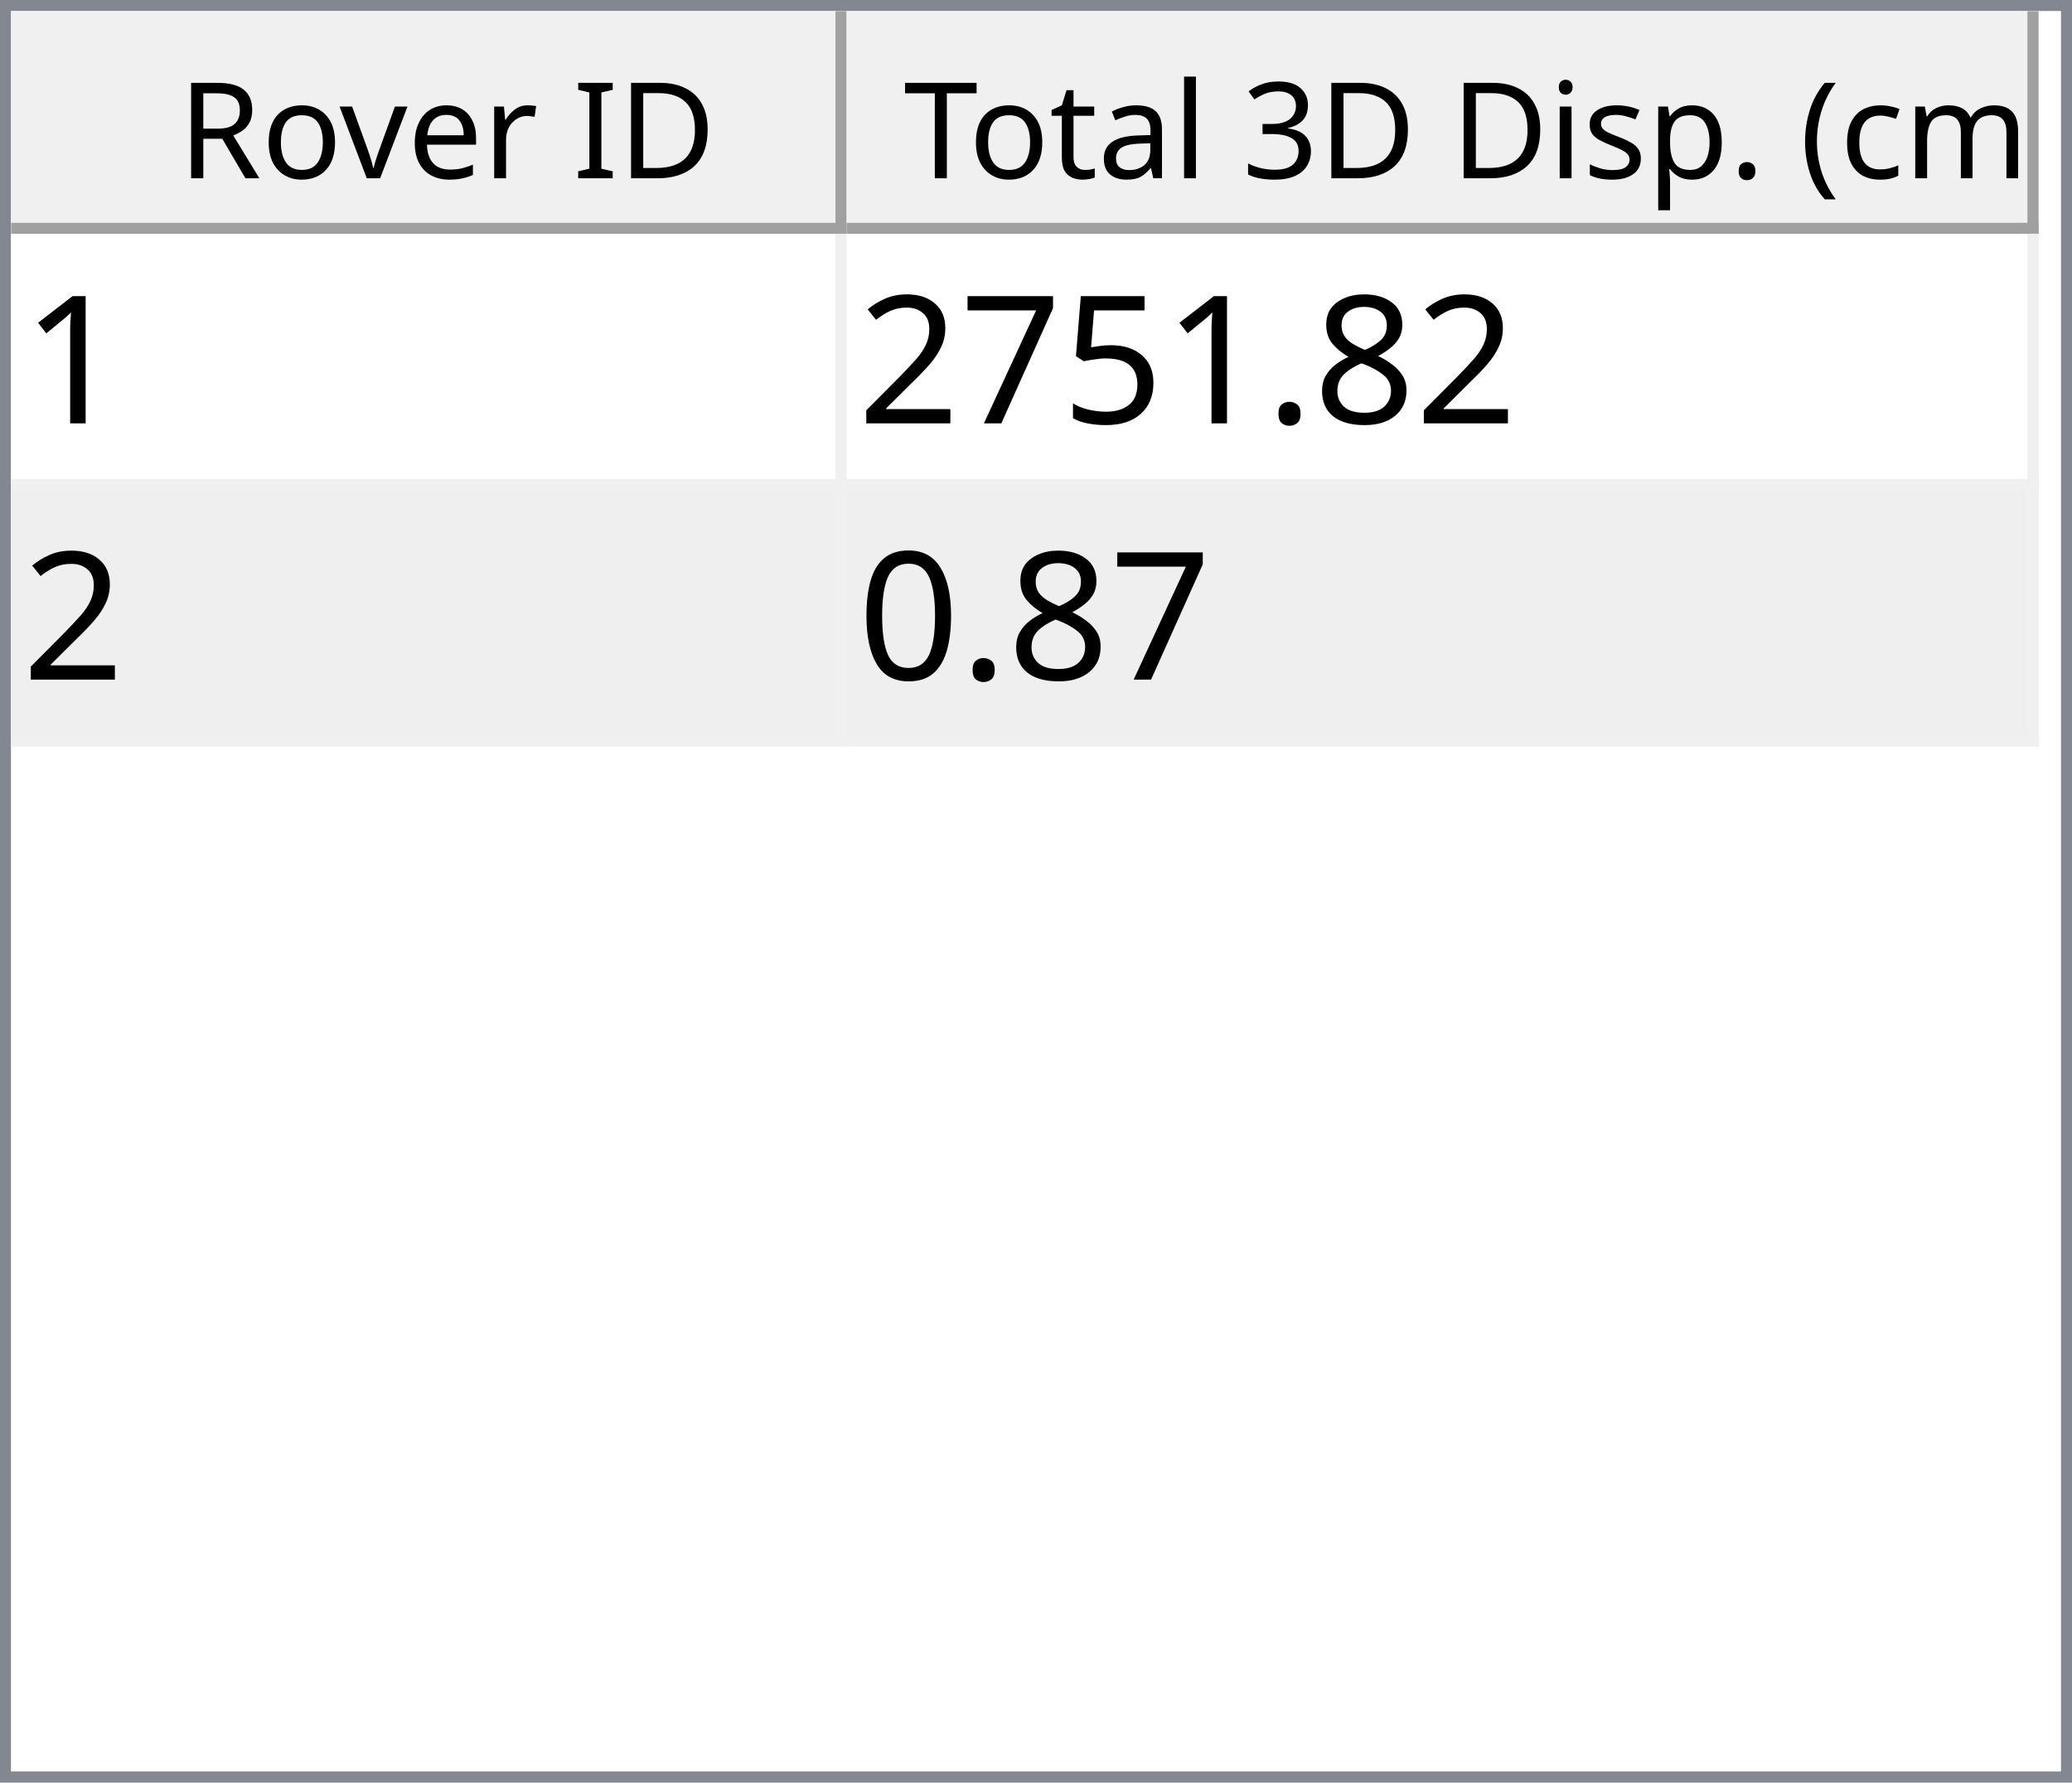
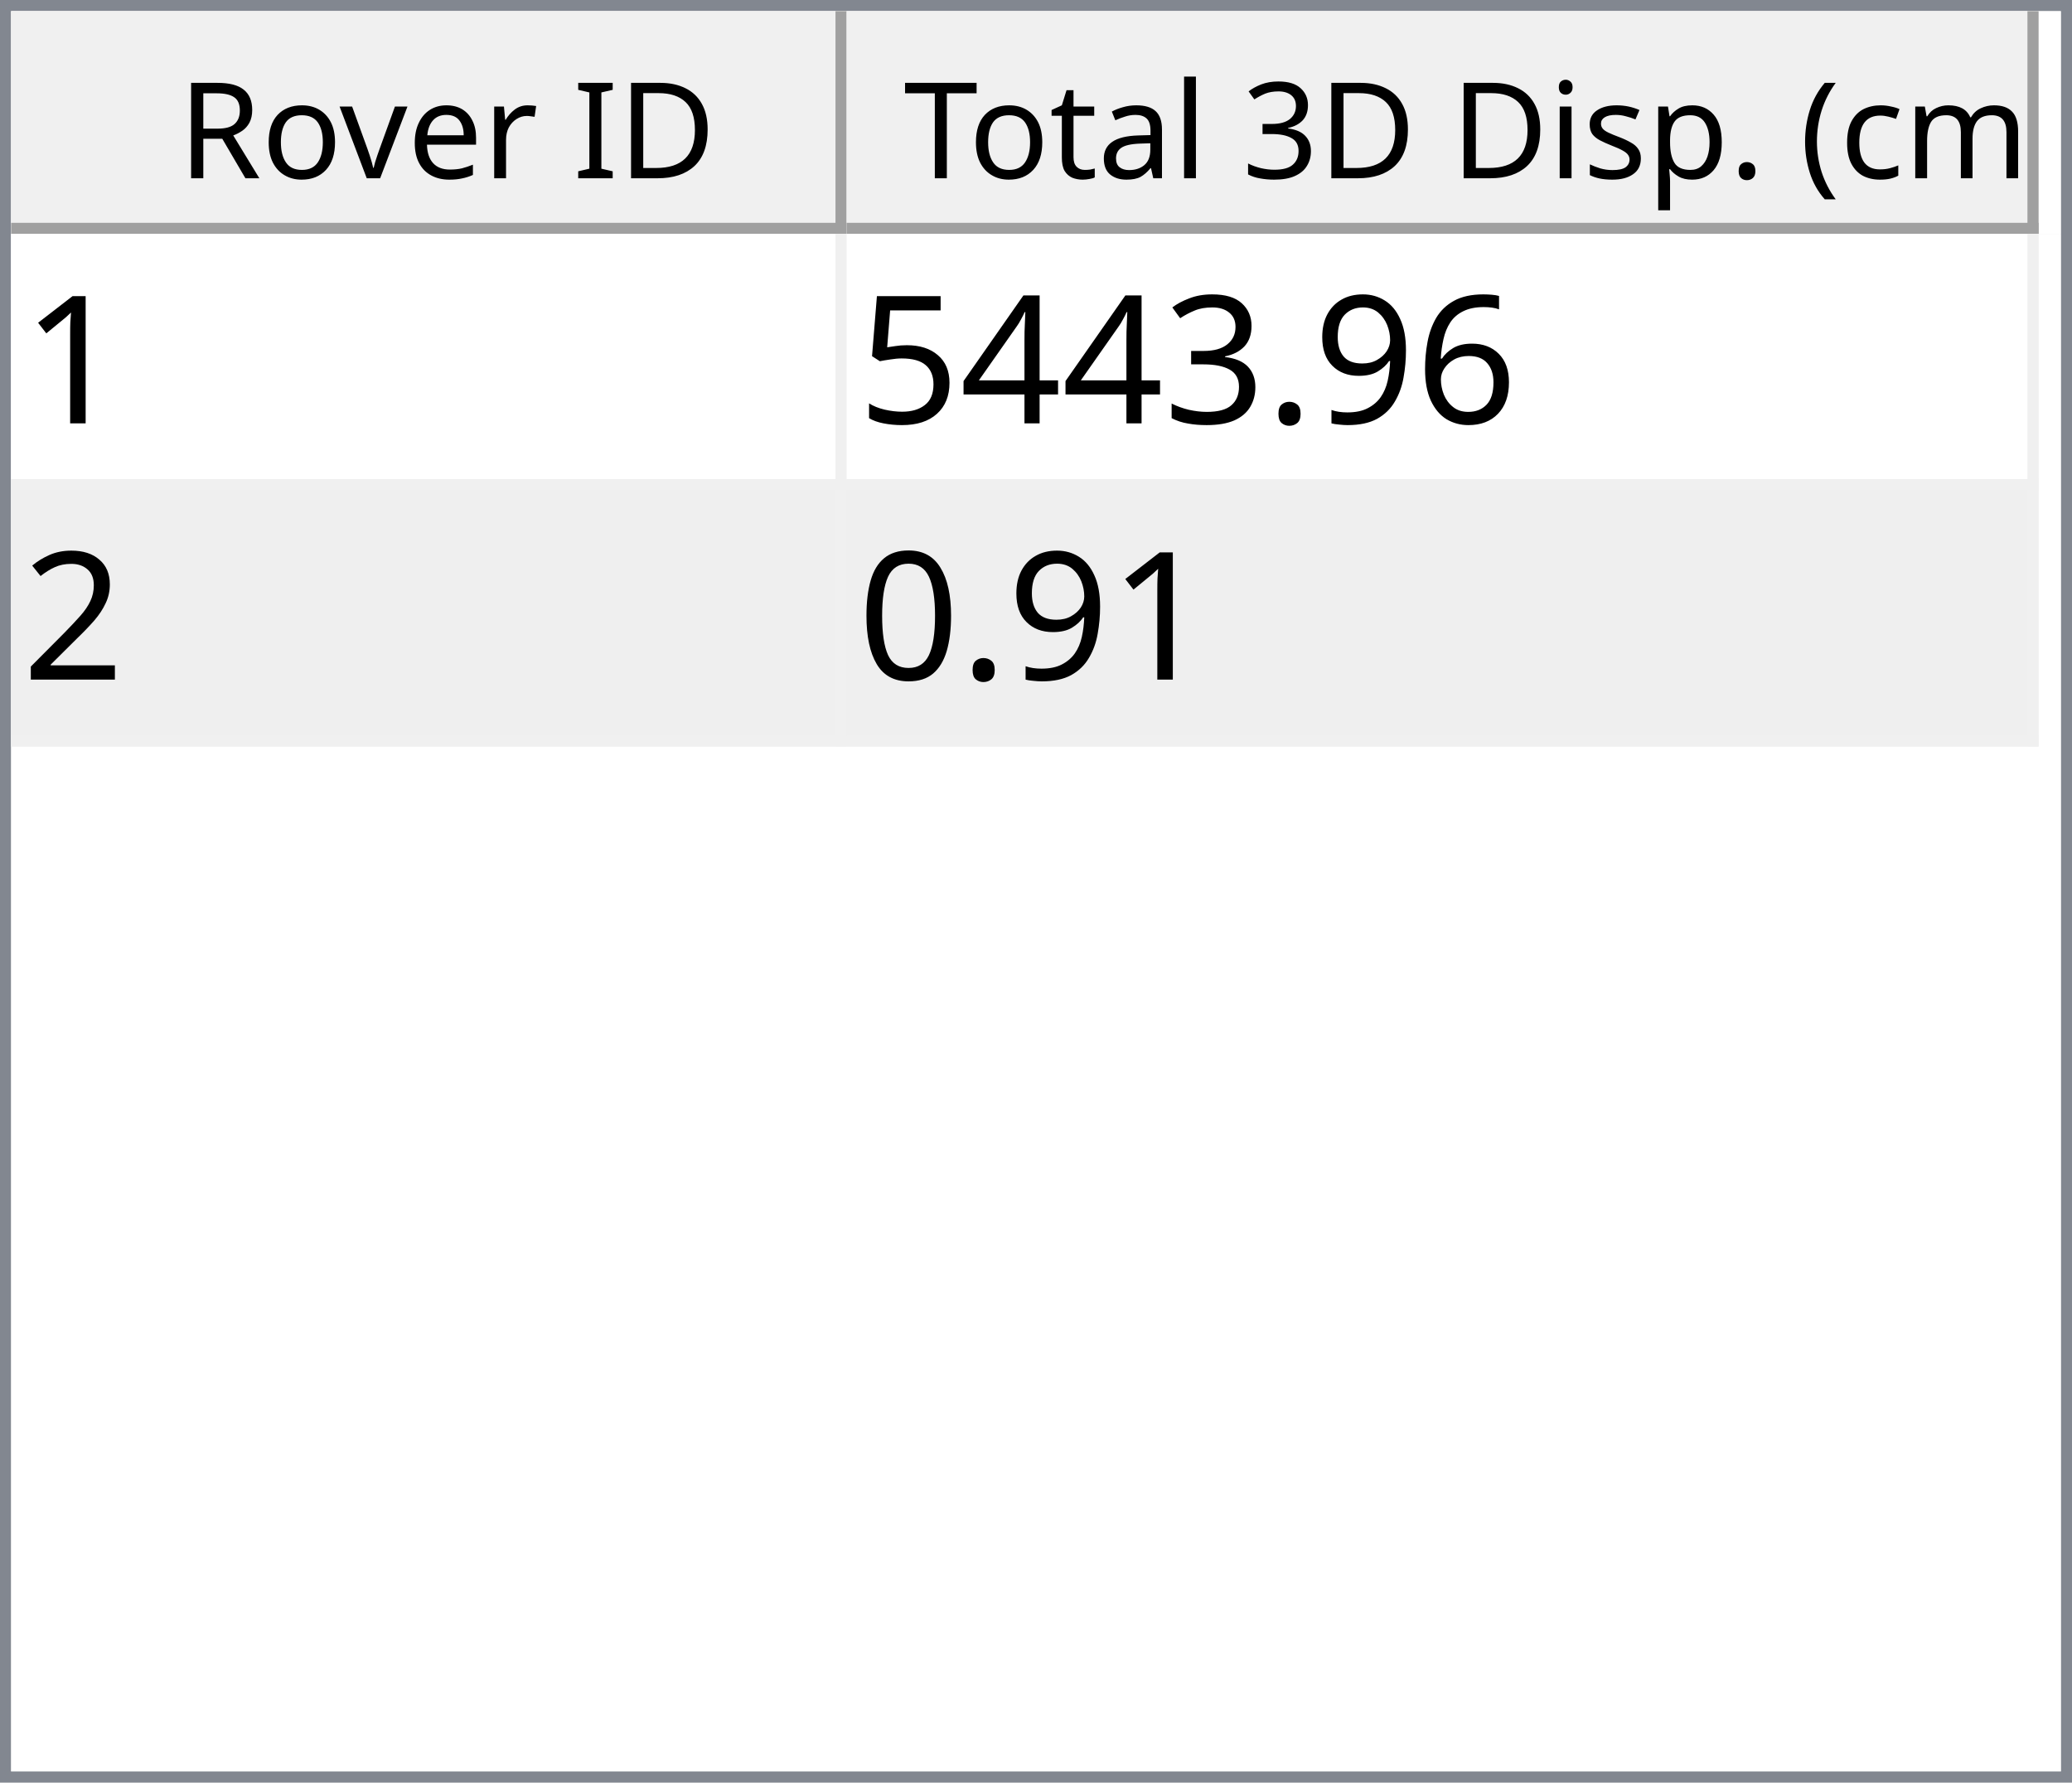
<svg xmlns="http://www.w3.org/2000/svg" style="fill-opacity:1; color-rendering:auto; color-interpolation:auto; text-rendering:auto; stroke:black; stroke-linecap:square; stroke-miterlimit:10; shape-rendering:auto; stroke-opacity:1; fill:black; stroke-dasharray:none; font-weight:normal; stroke-width:1; font-family:'Dialog'; font-style:normal; stroke-linejoin:miter; font-size:12px; stroke-dashoffset:0; image-rendering:auto;" width="186" height="160">
  <defs id="genericDefs" />
  <g>
    <defs id="defs1">
      <clipPath clipPathUnits="userSpaceOnUse" id="clipPath1">
        <path d="M0 0 L186 0 L186 160 L0 160 L0 0 Z" />
      </clipPath>
      <clipPath clipPathUnits="userSpaceOnUse" id="clipPath2">
        <path d="M0 0 L0 160 L186 160 L186 0 Z" />
      </clipPath>
      <clipPath clipPathUnits="userSpaceOnUse" id="clipPath3">
        <path d="M0 0 L0 20 L184 20 L184 0 Z" />
      </clipPath>
      <clipPath clipPathUnits="userSpaceOnUse" id="clipPath4">
        <path d="M0 0 L0 20 L75 20 L75 0 Z" />
      </clipPath>
      <clipPath clipPathUnits="userSpaceOnUse" id="clipPath5">
        <path d="M1 1 L1 19 L74 19 L74 1 Z" />
      </clipPath>
      <clipPath clipPathUnits="userSpaceOnUse" id="clipPath6">
        <path d="M0 0 L0 18 L73 18 L73 0 Z" />
      </clipPath>
      <clipPath clipPathUnits="userSpaceOnUse" id="clipPath7">
        <path d="M-0.5 -0.5 L-0.5 19.5 L74.5 19.5 L74.5 -0.5 Z" />
      </clipPath>
      <clipPath clipPathUnits="userSpaceOnUse" id="clipPath8">
        <path d="M0 0 L0 20 L107 20 L107 0 Z" />
      </clipPath>
      <clipPath clipPathUnits="userSpaceOnUse" id="clipPath9">
        <path d="M1 1 L1 19 L106 19 L106 1 Z" />
      </clipPath>
      <clipPath clipPathUnits="userSpaceOnUse" id="clipPath10">
        <path d="M0 0 L0 18 L105 18 L105 0 Z" />
      </clipPath>
      <clipPath clipPathUnits="userSpaceOnUse" id="clipPath11">
        <path d="M-0.5 -0.5 L-0.5 19.5 L106.5 19.5 L106.5 -0.5 Z" />
      </clipPath>
      <clipPath clipPathUnits="userSpaceOnUse" id="clipPath12">
        <path d="M0 0 L0 138 L184 138 L184 0 Z" />
      </clipPath>
      <clipPath clipPathUnits="userSpaceOnUse" id="clipPath13">
        <path d="M0 0 L0 46 L182 46 L182 0 Z" />
      </clipPath>
      <clipPath clipPathUnits="userSpaceOnUse" id="clipPath14">
        <path d="M-0.5 -0.5 L-0.5 45.5 L181.5 45.5 L181.5 -0.5 Z" />
      </clipPath>
      <clipPath clipPathUnits="userSpaceOnUse" id="clipPath15">
        <path d="M0 0 L0 22 L74 22 L74 0 Z" />
      </clipPath>
      <clipPath clipPathUnits="userSpaceOnUse" id="clipPath16">
        <path d="M0 0 L0 22 L106 22 L106 0 Z" />
      </clipPath>
      <font horiz-adv-x="64.551" id="font1">
        <font-face ascent="107.91" descent="25.098" units-per-em="100" style="font-style:normal; font-family:Segoe UI; font-weight:normal;" />
        <missing-glyph horiz-adv-x="64.551" d="M8.109 0 L8.109 68.266 L56.453 68.266 L56.453 0 L8.109 0 ZM15.328 7.234 L49.219 7.234 L49.219 61.031 L15.328 61.031 L15.328 7.234 Z" />
        <glyph unicode="D" horiz-adv-x="70.117" d="M9.188 0 L9.188 70.016 L28.516 70.016 Q65.531 70.016 65.531 35.891 Q65.531 19.672 55.25 9.836 Q44.969 0 27.734 0 L9.188 0 ZM17.391 62.594 L17.391 7.422 L27.828 7.422 Q41.609 7.422 49.273 14.797 Q56.938 22.172 56.938 35.688 Q56.938 62.594 28.328 62.594 L17.391 62.594 Z" />
        <glyph unicode="I" horiz-adv-x="26.611" d="M17.391 0 L9.188 0 L9.188 70.016 L17.391 70.016 L17.391 0 Z" />
        <glyph unicode=" " horiz-adv-x="27.393" d="" />
        <glyph unicode="r" horiz-adv-x="34.766" d="M34.188 41.891 Q32.078 43.5 28.125 43.5 Q23 43.5 19.555 38.672 Q16.109 33.844 16.109 25.484 L16.109 0 L8.109 0 L8.109 50 L16.109 50 L16.109 39.703 L16.312 39.703 Q18.016 44.969 21.531 47.922 Q25.047 50.875 29.391 50.875 Q32.516 50.875 34.188 50.203 L34.188 41.891 Z" />
        <glyph unicode="e" horiz-adv-x="52.295" d="M48.297 23 L12.984 23 Q13.188 14.656 17.484 10.109 Q21.781 5.562 29.297 5.562 Q37.75 5.562 44.828 11.141 L44.828 3.609 Q38.234 -1.172 27.391 -1.172 Q16.797 -1.172 10.742 5.641 Q4.688 12.453 4.688 24.812 Q4.688 36.469 11.305 43.82 Q17.922 51.172 27.734 51.172 Q37.547 51.172 42.922 44.828 Q48.297 38.484 48.297 27.203 L48.297 23 ZM40.094 29.781 Q40.047 36.719 36.75 40.578 Q33.453 44.438 27.594 44.438 Q21.922 44.438 17.969 40.383 Q14.016 36.328 13.094 29.781 L40.094 29.781 Z" />
        <glyph unicode="v" horiz-adv-x="47.9" d="M47.406 50 L27.484 0 L19.625 0 L0.688 50 L9.469 50 L22.172 13.672 Q23.578 9.672 23.922 6.688 L24.125 6.688 Q24.609 10.453 25.688 13.484 L38.969 50 L47.406 50 Z" />
        <glyph unicode="o" horiz-adv-x="58.594" d="M29 -1.172 Q17.922 -1.172 11.305 5.836 Q4.688 12.844 4.688 24.422 Q4.688 37.016 11.57 44.094 Q18.453 51.172 30.172 51.172 Q41.359 51.172 47.633 44.289 Q53.906 37.406 53.906 25.203 Q53.906 13.234 47.141 6.031 Q40.375 -1.172 29 -1.172 ZM29.594 44.438 Q21.875 44.438 17.383 39.188 Q12.891 33.938 12.891 24.703 Q12.891 15.828 17.43 10.695 Q21.969 5.562 29.594 5.562 Q37.359 5.562 41.531 10.594 Q45.703 15.625 45.703 24.906 Q45.703 34.281 41.531 39.359 Q37.359 44.438 29.594 44.438 Z" />
        <glyph unicode="R" horiz-adv-x="59.814" d="M59.375 0 L49.609 0 L37.891 19.625 Q36.281 22.359 34.766 24.289 Q33.25 26.219 31.664 27.438 Q30.078 28.656 28.25 29.219 Q26.422 29.781 24.125 29.781 L17.391 29.781 L17.391 0 L9.188 0 L9.188 70.016 L30.078 70.016 Q34.672 70.016 38.555 68.867 Q42.438 67.719 45.289 65.375 Q48.141 63.031 49.758 59.547 Q51.375 56.062 51.375 51.375 Q51.375 47.703 50.273 44.656 Q49.172 41.609 47.148 39.211 Q45.125 36.812 42.266 35.133 Q39.406 33.453 35.844 32.516 L35.844 32.328 Q37.594 31.547 38.891 30.547 Q40.188 29.547 41.359 28.18 Q42.531 26.812 43.68 25.078 Q44.828 23.344 46.234 21.047 L59.375 0 ZM17.391 62.594 L17.391 37.203 L28.516 37.203 Q31.594 37.203 34.203 38.133 Q36.812 39.062 38.719 40.797 Q40.625 42.531 41.703 45.047 Q42.781 47.562 42.781 50.688 Q42.781 56.297 39.141 59.445 Q35.5 62.594 28.609 62.594 L17.391 62.594 Z" />
        <glyph unicode=")" horiz-adv-x="30.176" d="M8.297 -15.922 L1.172 -15.922 Q16.406 2.344 16.406 26.812 Q16.406 51.469 1.078 70.016 L8.297 70.016 Q23.531 52.156 23.531 26.703 Q23.531 1.375 8.297 -15.922 Z" />
        <glyph unicode="m" horiz-adv-x="86.133" d="M79.109 0 L71.094 0 L71.094 28.719 Q71.094 37.016 68.531 40.727 Q65.969 44.438 59.906 44.438 Q54.781 44.438 51.195 39.75 Q47.609 35.062 47.609 28.516 L47.609 0 L39.594 0 L39.594 29.688 Q39.594 44.438 28.219 44.438 Q22.953 44.438 19.531 40.016 Q16.109 35.594 16.109 28.516 L16.109 0 L8.109 0 L8.109 50 L16.109 50 L16.109 42.094 L16.312 42.094 Q21.625 51.172 31.844 51.172 Q36.969 51.172 40.773 48.312 Q44.578 45.453 46 40.828 Q51.562 51.172 62.594 51.172 Q79.109 51.172 79.109 30.812 L79.109 0 Z" />
        <glyph unicode="c" horiz-adv-x="46.191" d="M42.188 2.297 Q36.422 -1.172 28.516 -1.172 Q17.828 -1.172 11.258 5.789 Q4.688 12.75 4.688 23.828 Q4.688 36.188 11.766 43.68 Q18.844 51.172 30.672 51.172 Q37.25 51.172 42.281 48.734 L42.281 40.531 Q36.719 44.438 30.375 44.438 Q22.703 44.438 17.797 38.945 Q12.891 33.453 12.891 24.516 Q12.891 15.719 17.508 10.641 Q22.125 5.562 29.891 5.562 Q36.422 5.562 42.188 9.906 L42.188 2.297 Z" />
        <glyph unicode="(" horiz-adv-x="30.176" d="M29.109 -15.922 L21.969 -15.922 Q6.844 1.375 6.844 26.703 Q6.844 52.156 21.969 70.016 L29.203 70.016 Q13.875 51.469 13.875 26.812 Q13.875 2.344 29.109 -15.922 Z" />
        <glyph unicode="." horiz-adv-x="21.68" d="M10.891 -1.078 Q8.641 -1.078 7.055 0.539 Q5.469 2.156 5.469 4.391 Q5.469 6.641 7.055 8.273 Q8.641 9.906 10.891 9.906 Q13.188 9.906 14.797 8.273 Q16.406 6.641 16.406 4.391 Q16.406 2.156 14.797 0.539 Q13.188 -1.078 10.891 -1.078 Z" />
        <glyph unicode="p" horiz-adv-x="58.789" d="M16.312 7.234 L16.109 7.234 L16.109 -23 L8.109 -23 L8.109 50 L16.109 50 L16.109 41.219 L16.312 41.219 Q22.219 51.172 33.594 51.172 Q43.266 51.172 48.688 44.461 Q54.109 37.75 54.109 26.469 Q54.109 13.922 48 6.375 Q41.891 -1.172 31.297 -1.172 Q21.578 -1.172 16.312 7.234 ZM16.109 27.391 L16.109 20.406 Q16.109 14.203 20.141 9.883 Q24.172 5.562 30.375 5.562 Q37.641 5.562 41.773 11.133 Q45.906 16.703 45.906 26.609 Q45.906 34.969 42.047 39.703 Q38.188 44.438 31.594 44.438 Q24.609 44.438 20.359 39.578 Q16.109 34.719 16.109 27.391 Z" />
        <glyph unicode="s" horiz-adv-x="42.432" d="M5.078 1.812 L5.078 10.406 Q11.625 5.562 19.484 5.562 Q30.031 5.562 30.031 12.594 Q30.031 14.594 29.125 15.992 Q28.219 17.391 26.68 18.461 Q25.141 19.531 23.07 20.383 Q21 21.234 18.609 22.172 Q15.281 23.484 12.766 24.828 Q10.25 26.172 8.57 27.859 Q6.891 29.547 6.031 31.695 Q5.172 33.844 5.172 36.719 Q5.172 40.234 6.789 42.945 Q8.406 45.656 11.086 47.484 Q13.766 49.312 17.211 50.242 Q20.656 51.172 24.312 51.172 Q30.812 51.172 35.938 48.922 L35.938 40.828 Q30.422 44.438 23.25 44.438 Q21 44.438 19.195 43.922 Q17.391 43.406 16.094 42.477 Q14.797 41.547 14.086 40.258 Q13.375 38.969 13.375 37.406 Q13.375 35.453 14.086 34.133 Q14.797 32.812 16.164 31.789 Q17.531 30.766 19.484 29.938 Q21.438 29.109 23.922 28.125 Q27.25 26.859 29.883 25.516 Q32.516 24.172 34.375 22.484 Q36.234 20.797 37.234 18.602 Q38.234 16.406 38.234 13.375 Q38.234 9.672 36.602 6.938 Q34.969 4.203 32.234 2.398 Q29.5 0.594 25.93 -0.289 Q22.359 -1.172 18.453 -1.172 Q10.75 -1.172 5.078 1.812 Z" />
        <glyph unicode="i" horiz-adv-x="24.219" d="M12.203 62.703 Q10.062 62.703 8.547 64.164 Q7.031 65.625 7.031 67.875 Q7.031 70.125 8.547 71.609 Q10.062 73.094 12.203 73.094 Q14.406 73.094 15.945 71.609 Q17.484 70.125 17.484 67.875 Q17.484 65.719 15.945 64.211 Q14.406 62.703 12.203 62.703 ZM16.109 0 L8.109 0 L8.109 50 L16.109 50 L16.109 0 Z" />
        <glyph unicode="3" horiz-adv-x="53.906" d="M46.531 19.828 Q46.531 15.094 44.75 11.211 Q42.969 7.328 39.719 4.57 Q36.469 1.812 31.93 0.297 Q27.391 -1.219 21.922 -1.219 Q11.922 -1.219 6 2.594 L6 11.188 Q13.094 5.609 22.219 5.609 Q25.875 5.609 28.828 6.539 Q31.781 7.469 33.906 9.227 Q36.031 10.984 37.18 13.477 Q38.328 15.969 38.328 19.094 Q38.328 32.812 18.797 32.812 L12.984 32.812 L12.984 39.594 L18.5 39.594 Q35.797 39.594 35.797 52.484 Q35.797 64.406 22.609 64.406 Q15.188 64.406 8.688 59.422 L8.688 67.188 Q15.375 71.188 24.609 71.188 Q29 71.188 32.57 69.969 Q36.141 68.75 38.68 66.555 Q41.219 64.359 42.609 61.281 Q44 58.203 44 54.5 Q44 40.672 30.031 36.719 L30.031 36.531 Q33.594 36.141 36.625 34.797 Q39.656 33.453 41.852 31.305 Q44.047 29.156 45.289 26.25 Q46.531 23.344 46.531 19.828 Z" />
        <glyph unicode="l" horiz-adv-x="24.219" d="M16.109 0 L8.109 0 L8.109 74.031 L16.109 74.031 L16.109 0 Z" />
        <glyph unicode="a" horiz-adv-x="50.879" d="M43.891 0 L35.891 0 L35.891 7.812 L35.688 7.812 Q30.469 -1.172 20.312 -1.172 Q12.844 -1.172 8.617 2.781 Q4.391 6.734 4.391 13.281 Q4.391 27.297 20.906 29.594 L35.891 31.688 Q35.891 44.438 25.594 44.438 Q16.547 44.438 9.281 38.281 L9.281 46.484 Q16.656 51.172 26.266 51.172 Q43.891 51.172 43.891 32.516 L43.891 0 ZM35.891 25.297 L23.828 23.641 Q18.266 22.859 15.43 20.875 Q12.594 18.891 12.594 13.875 Q12.594 10.203 15.211 7.883 Q17.828 5.562 22.172 5.562 Q28.125 5.562 32.008 9.742 Q35.891 13.922 35.891 20.312 L35.891 25.297 Z" />
        <glyph unicode="t" horiz-adv-x="33.887" d="M31.297 0.484 Q28.469 -1.078 23.828 -1.078 Q10.688 -1.078 10.688 13.578 L10.688 43.172 L2.094 43.172 L2.094 50 L10.688 50 L10.688 62.203 L18.703 64.797 L18.703 50 L31.297 50 L31.297 43.172 L18.703 43.172 L18.703 14.984 Q18.703 9.969 20.414 7.82 Q22.125 5.672 26.078 5.672 Q29.109 5.672 31.297 7.328 L31.297 0.484 Z" />
        <glyph unicode="T" horiz-adv-x="52.393" d="M50.594 62.594 L30.375 62.594 L30.375 0 L22.172 0 L22.172 62.594 L2 62.594 L2 70.016 L50.594 70.016 L50.594 62.594 Z" />
      </font>
      <font horiz-adv-x="75.0" id="font2">
        <font-face ascent="100.537" descent="21.973" units-per-em="100" style="font-style:normal; font-family:sans-serif; font-weight:normal;" />
        <missing-glyph horiz-adv-x="75.0" d="M12.5 0 L12.5 62.5 L62.5 62.5 L62.5 0 L12.5 0 ZM14.062 1.562 L60.938 1.562 L60.938 60.938 L14.062 60.938 L14.062 1.562 Z" />
        <glyph unicode="1" horiz-adv-x="55.615" d="M37.25 0 L28.469 0 L28.469 56 Q25.297 52.984 20.141 49.953 Q14.984 46.922 10.891 45.406 L10.891 53.906 Q18.266 57.375 23.781 62.305 Q29.297 67.234 31.594 71.875 L37.25 71.875 L37.25 0 Z" />
-         <glyph unicode="8" horiz-adv-x="55.615" d="M17.672 38.812 Q12.203 40.828 9.57 44.539 Q6.938 48.25 6.938 53.422 Q6.938 61.234 12.555 66.555 Q18.172 71.875 27.484 71.875 Q36.859 71.875 42.578 66.43 Q48.297 60.984 48.297 53.172 Q48.297 48.188 45.68 44.508 Q43.062 40.828 37.75 38.812 Q44.344 36.672 47.781 31.883 Q51.219 27.094 51.219 20.453 Q51.219 11.281 44.727 5.031 Q38.234 -1.219 27.641 -1.219 Q17.047 -1.219 10.547 5.055 Q4.047 11.328 4.047 20.703 Q4.047 27.688 7.594 32.398 Q11.141 37.109 17.672 38.812 ZM15.922 53.719 Q15.922 48.641 19.195 45.414 Q22.469 42.188 27.688 42.188 Q32.766 42.188 36.016 45.383 Q39.266 48.578 39.266 53.219 Q39.266 58.062 35.914 61.359 Q32.562 64.656 27.594 64.656 Q22.562 64.656 19.242 61.43 Q15.922 58.203 15.922 53.719 ZM13.094 20.656 Q13.094 16.891 14.875 13.375 Q16.656 9.859 20.172 7.93 Q23.688 6 27.734 6 Q34.031 6 38.133 10.055 Q42.234 14.109 42.234 20.359 Q42.234 26.703 38.016 30.859 Q33.797 35.016 27.438 35.016 Q21.234 35.016 17.164 30.914 Q13.094 26.812 13.094 20.656 Z" />
+         <glyph unicode="6" horiz-adv-x="55.615" d="M49.75 54.047 L41.016 53.375 Q39.844 58.547 37.703 60.891 Q34.125 64.656 28.906 64.656 Q24.703 64.656 21.531 62.312 Q17.391 59.281 14.992 53.469 Q12.594 47.656 12.5 36.922 Q15.672 41.75 20.266 44.094 Q24.859 46.438 29.891 46.438 Q38.672 46.438 44.852 39.969 Q51.031 33.5 51.031 23.25 Q51.031 16.5 48.125 10.719 Q45.219 4.938 40.141 1.859 Q35.062 -1.219 28.609 -1.219 Q17.625 -1.219 10.695 6.859 Q3.766 14.938 3.766 33.5 Q3.766 54.25 11.422 63.672 Q18.109 71.875 29.438 71.875 Q37.891 71.875 43.289 67.141 Q48.688 62.406 49.75 54.047 ZM13.875 23.188 Q13.875 18.656 15.797 14.508 Q17.719 10.359 21.188 8.18 Q24.656 6 28.469 6 Q34.031 6 38.039 10.492 Q42.047 14.984 42.047 22.703 Q42.047 30.125 38.086 34.398 Q34.125 38.672 28.125 38.672 Q22.172 38.672 18.023 34.398 Q13.875 30.125 13.875 23.188 Z" />
+         <glyph unicode="9" horiz-adv-x="55.615" d="M5.469 16.547 L13.922 17.328 Q14.984 11.375 18.016 8.688 Q21.047 6 25.781 6 Q29.828 6 32.883 7.859 Q35.938 9.719 37.891 12.82 Q39.844 15.922 41.164 21.195 Q42.484 26.469 42.484 31.938 Q42.484 32.516 42.438 33.688 Q39.797 29.5 35.234 26.883 Q30.672 24.266 25.344 24.266 Q16.453 24.266 10.305 30.711 Q4.156 37.156 4.156 47.703 Q4.156 58.594 10.578 65.234 Q17 71.875 26.656 71.875 Q33.641 71.875 39.43 68.117 Q45.219 64.359 48.219 57.398 Q51.219 50.438 51.219 37.25 Q51.219 23.531 48.242 15.406 Q45.266 7.281 39.383 3.031 Q33.5 -1.219 25.594 -1.219 Q17.188 -1.219 11.867 3.445 Q6.547 8.109 5.469 16.547 ZM41.453 48.141 Q41.453 55.719 37.43 60.156 Q33.406 64.594 27.734 64.594 Q21.875 64.594 17.531 59.812 Q13.188 55.031 13.188 47.406 Q13.188 40.578 17.312 36.305 Q21.438 32.031 27.484 32.031 Q33.594 32.031 37.523 36.305 Q41.453 40.578 41.453 48.141 Z" />
        <glyph unicode="." horiz-adv-x="27.783" d="M9.078 0 L9.078 10.016 L19.094 10.016 L19.094 0 L9.078 0 Z" />
+         <glyph unicode="3" horiz-adv-x="55.615" d="M4.203 18.891 L12.984 20.062 Q14.5 12.594 18.141 9.297 Q21.781 6 27 6 Q33.203 6 37.477 10.297 Q41.75 14.594 41.75 20.953 Q41.75 27 37.797 30.93 Q33.844 34.859 27.734 34.859 Q25.25 34.859 21.531 33.891 L22.516 41.609 Q23.391 41.5 23.922 41.5 Q29.547 41.5 34.039 44.43 Q38.531 47.359 38.531 53.469 Q38.531 58.297 35.258 61.477 Q31.984 64.656 26.812 64.656 Q21.688 64.656 18.266 61.43 Q14.844 58.203 13.875 51.766 L5.078 53.328 Q6.688 62.156 12.398 67.016 Q18.109 71.875 26.609 71.875 Q32.469 71.875 37.398 69.359 Q42.328 66.844 44.945 62.5 Q47.562 58.156 47.562 53.266 Q47.562 48.641 45.07 44.828 Q42.578 41.016 37.703 38.766 Q44.047 37.312 47.562 32.695 Q51.078 28.078 51.078 21.141 Q51.078 11.766 44.242 5.25 Q37.406 -1.266 26.953 -1.266 Q17.531 -1.266 11.305 4.352 Q5.078 9.969 4.203 18.891 Z" />
+         <glyph unicode="4" horiz-adv-x="55.615" d="M32.328 0 L32.328 17.141 L1.266 17.141 L1.266 25.203 L33.938 71.578 L41.109 71.578 L41.109 25.203 L50.781 25.203 L50.781 17.141 L41.109 17.141 L41.109 0 L32.328 0 ZM32.328 25.203 L32.328 57.469 L9.906 25.203 L32.328 25.203 Z" />
        <glyph unicode="5" horiz-adv-x="55.615" d="M4.156 18.75 L13.375 19.531 Q14.406 12.797 18.141 9.398 Q21.875 6 27.156 6 Q33.5 6 37.891 10.789 Q42.281 15.578 42.281 23.484 Q42.281 31 38.062 35.352 Q33.844 39.703 27 39.703 Q22.75 39.703 19.336 37.773 Q15.922 35.844 13.969 32.766 L5.719 33.844 L12.641 70.609 L48.25 70.609 L48.25 62.203 L19.672 62.203 L15.828 42.969 Q22.266 47.469 29.344 47.469 Q38.719 47.469 45.164 40.969 Q51.609 34.469 51.609 24.266 Q51.609 14.547 45.953 7.469 Q39.062 -1.219 27.156 -1.219 Q17.391 -1.219 11.211 4.25 Q5.031 9.719 4.156 18.75 Z" />
-         <glyph unicode="7" horiz-adv-x="55.615" d="M4.734 62.203 L4.734 70.656 L51.078 70.656 L51.078 63.812 Q44.234 56.547 37.523 44.484 Q30.812 32.422 27.156 19.672 Q24.516 10.688 23.781 0 L14.75 0 Q14.891 8.453 18.062 20.414 Q21.234 32.375 27.172 43.484 Q33.109 54.594 39.797 62.203 L4.734 62.203 Z" />
        <glyph unicode="2" horiz-adv-x="55.615" d="M50.344 8.453 L50.344 0 L3.031 0 Q2.938 3.172 4.047 6.109 Q5.859 10.938 9.836 15.625 Q13.812 20.312 21.344 26.469 Q33.016 36.031 37.117 41.625 Q41.219 47.219 41.219 52.203 Q41.219 57.422 37.477 61.008 Q33.734 64.594 27.734 64.594 Q21.391 64.594 17.578 60.789 Q13.766 56.984 13.719 50.25 L4.688 51.172 Q5.609 61.281 11.664 66.578 Q17.719 71.875 27.938 71.875 Q38.234 71.875 44.242 66.164 Q50.25 60.453 50.25 52 Q50.25 47.703 48.492 43.555 Q46.734 39.406 42.656 34.812 Q38.578 30.219 29.109 22.219 Q21.188 15.578 18.945 13.211 Q16.703 10.844 15.234 8.453 L50.344 8.453 Z" />
        <glyph unicode="0" horiz-adv-x="55.615" d="M4.156 35.297 Q4.156 48 6.766 55.742 Q9.375 63.484 14.523 67.68 Q19.672 71.875 27.484 71.875 Q33.25 71.875 37.594 69.555 Q41.938 67.234 44.773 62.867 Q47.609 58.5 49.219 52.227 Q50.828 45.953 50.828 35.297 Q50.828 22.703 48.242 14.969 Q45.656 7.234 40.508 3.008 Q35.359 -1.219 27.484 -1.219 Q17.141 -1.219 11.234 6.203 Q4.156 15.141 4.156 35.297 ZM13.188 35.297 Q13.188 17.672 17.312 11.836 Q21.438 6 27.484 6 Q33.547 6 37.672 11.859 Q41.797 17.719 41.797 35.297 Q41.797 52.984 37.672 58.789 Q33.547 64.594 27.391 64.594 Q21.344 64.594 17.719 59.469 Q13.188 52.938 13.188 35.297 Z" />
      </font>
    </defs>
    <g style="fill:white; stroke:white;">
      <rect x="0" y="0" width="186" style="clip-path:url(#clipPath1); stroke:none;" height="160" />
    </g>
    <g style="fill:white; text-rendering:optimizeSpeed; color-rendering:optimizeSpeed; image-rendering:optimizeSpeed; shape-rendering:crispEdges; stroke:white; color-interpolation:sRGB;">
      <rect x="0" width="186" height="160" y="0" style="stroke:none;" />
      <path style="stroke:none;" d="M0 160 L186 160 L186 0 L0 0 Z" />
    </g>
    <g style="fill:rgb(240,240,240); font-family:'Segoe UI'; stroke:rgb(240,240,240);">
      <rect x="0" y="0" width="186" style="clip-path:url(#clipPath2); stroke:none;" height="160" />
    </g>
    <g style="fill:rgb(130,135,144); font-family:'Segoe UI'; stroke:rgb(130,135,144);">
      <path d="M0 0 L186 0 L186 160 L0 160 L0 0 ZM1 1 L185 1 L185 159 L1 159 L1 1 Z" style="fill-rule:evenodd; clip-path:url(#clipPath2); stroke:none;" />
    </g>
    <g style="fill:white; font-family:'Segoe UI'; stroke:white;" transform="translate(1,1)">
      <rect x="0" y="0" width="184" style="clip-path:url(#clipPath3); stroke:none;" height="20" />
    </g>
    <g style="fill:rgb(240,240,240); font-family:'Segoe UI'; stroke:rgb(240,240,240);" transform="translate(1,1)">
      <rect x="0" y="0" width="75" style="clip-path:url(#clipPath4); stroke:none;" height="20" />
    </g>
    <g style="font-family:'Segoe UI';" transform="translate(2,2)">
      <text x="14" xml:space="preserve" y="14" style="clip-path:url(#clipPath6); stroke:none;">Rover ID</text>
    </g>
    <g style="fill:rgb(160,160,160); font-family:'Segoe UI'; stroke:rgb(160,160,160); stroke-linejoin:bevel;" transform="translate(1.5,1.5)">
      <line x1="74" x2="74" y1="0" style="fill:none; clip-path:url(#clipPath7);" y2="19" />
    </g>
    <g style="fill:rgb(160,160,160); font-family:'Segoe UI'; stroke:rgb(160,160,160); stroke-linejoin:bevel;" transform="matrix(1,0,0,1,1,1) translate(0.5,0.5)">
      <line x1="0" x2="74" y1="19" style="fill:none; clip-path:url(#clipPath7);" y2="19" />
    </g>
    <g style="fill:rgb(240,240,240); font-family:'Segoe UI'; stroke:rgb(240,240,240);" transform="translate(76,1)">
      <rect x="0" y="0" width="107" style="clip-path:url(#clipPath8); stroke:none;" height="20" />
    </g>
    <g style="font-family:'Segoe UI';" transform="translate(77,2)">
      <text x="1" xml:space="preserve" y="14" style="clip-path:url(#clipPath10); stroke:none;"> Total 3D Disp. (cm)</text>
    </g>
    <g style="fill:rgb(160,160,160); font-family:'Segoe UI'; stroke:rgb(160,160,160); stroke-linejoin:bevel;" transform="translate(76.5,1.5)">
      <line x1="106" x2="106" y1="0" style="fill:none; clip-path:url(#clipPath11);" y2="19" />
    </g>
    <g style="fill:rgb(160,160,160); font-family:'Segoe UI'; stroke:rgb(160,160,160); stroke-linejoin:bevel;" transform="matrix(1,0,0,1,76,1) translate(0.5,0.5)">
      <line x1="0" x2="106" y1="19" style="fill:none; clip-path:url(#clipPath11);" y2="19" />
    </g>
    <g style="fill:white; font-family:'Segoe UI'; stroke:white;" transform="translate(1,21)">
      <rect x="0" y="0" width="184" style="clip-path:url(#clipPath12); stroke:none;" height="138" />
    </g>
    <g style="fill:rgb(240,240,240); font-size:16px; font-family:sans-serif; stroke:rgb(240,240,240);" transform="translate(1,21)">
      <rect x="0" y="0" width="182" style="clip-path:url(#clipPath13); stroke:none;" height="46" />
      <line transform="translate(0.5,0.5)" x1="0" x2="181" y1="22" style="clip-path:url(#clipPath14); fill:none; stroke-linejoin:bevel;" y2="22" />
    </g>
    <g transform="matrix(1,0,0,1,1,21) translate(0.5,0.5)" style="fill:rgb(240,240,240); font-size:16px; font-family:sans-serif; stroke:rgb(240,240,240); stroke-linejoin:bevel;">
      <line x1="0" x2="181" y1="45" style="fill:none; clip-path:url(#clipPath14);" y2="45" />
    </g>
    <g transform="matrix(1,0,0,1,1,21) translate(0.5,0.5)" style="fill:rgb(240,240,240); font-size:16px; font-family:sans-serif; stroke:rgb(240,240,240); stroke-linejoin:bevel;">
      <line x1="74" x2="74" y1="0" style="fill:none; clip-path:url(#clipPath14);" y2="45" />
    </g>
    <g transform="matrix(1,0,0,1,1,21) translate(0.5,0.5)" style="fill:rgb(240,240,240); font-size:16px; font-family:sans-serif; stroke:rgb(240,240,240); stroke-linejoin:bevel;">
      <line x1="181" x2="181" y1="0" style="fill:none; clip-path:url(#clipPath14);" y2="45" />
    </g>
    <g style="fill:white; font-size:16px; font-family:sans-serif; stroke:white;" transform="matrix(1,0,0,1,1,21)">
      <rect x="0" y="0" width="74" style="clip-path:url(#clipPath15); stroke:none;" height="22" />
      <text x="1" y="17" style="fill:black; clip-path:url(#clipPath15); stroke:none;" xml:space="preserve">1</text>
    </g>
    <g style="fill:white; font-size:16px; font-family:sans-serif; stroke:white;" transform="matrix(1,0,0,1,1,21) translate(75,0)">
      <rect x="0" y="0" width="106" style="clip-path:url(#clipPath16); stroke:none;" height="22" />
-       <text x="1" y="17" style="fill:black; clip-path:url(#clipPath16); stroke:none;" xml:space="preserve">2751.82</text>
+       <text x="1" y="17" style="fill:black; clip-path:url(#clipPath16); stroke:none;" xml:space="preserve">5443.96</text>
    </g>
    <g style="fill:rgb(239,239,239); font-size:16px; font-family:sans-serif; stroke:rgb(239,239,239);" transform="matrix(1,0,0,1,1,21) translate(0,23)">
      <rect x="0" y="0" width="74" style="clip-path:url(#clipPath15); stroke:none;" height="22" />
      <text x="1" y="17" style="fill:black; clip-path:url(#clipPath15); stroke:none;" xml:space="preserve">2</text>
    </g>
    <g style="fill:rgb(239,239,239); font-size:16px; font-family:sans-serif; stroke:rgb(239,239,239);" transform="matrix(1,0,0,1,1,21) translate(75,23)">
      <rect x="0" y="0" width="106" style="clip-path:url(#clipPath16); stroke:none;" height="22" />
-       <text x="1" y="17" style="fill:black; clip-path:url(#clipPath16); stroke:none;" xml:space="preserve">0.87</text>
+       <text x="1" y="17" style="fill:black; clip-path:url(#clipPath16); stroke:none;" xml:space="preserve">0.91</text>
    </g>
  </g>
</svg>
